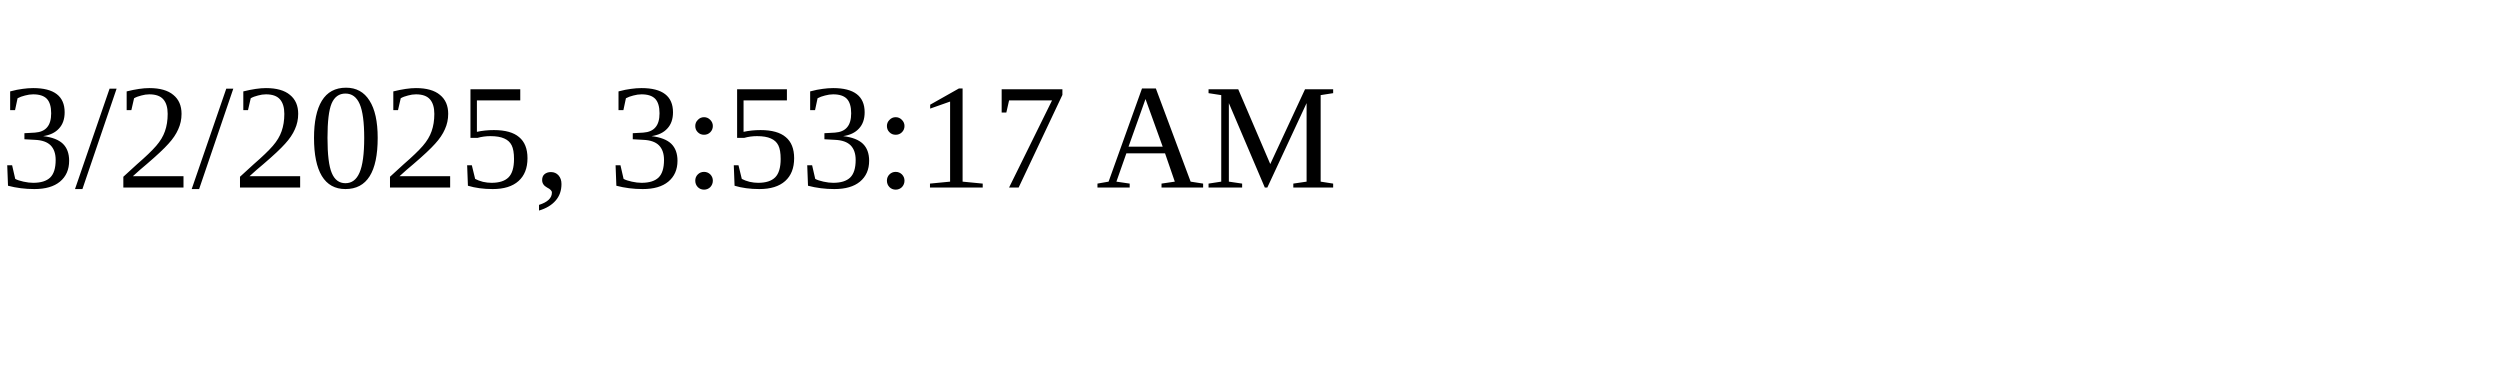
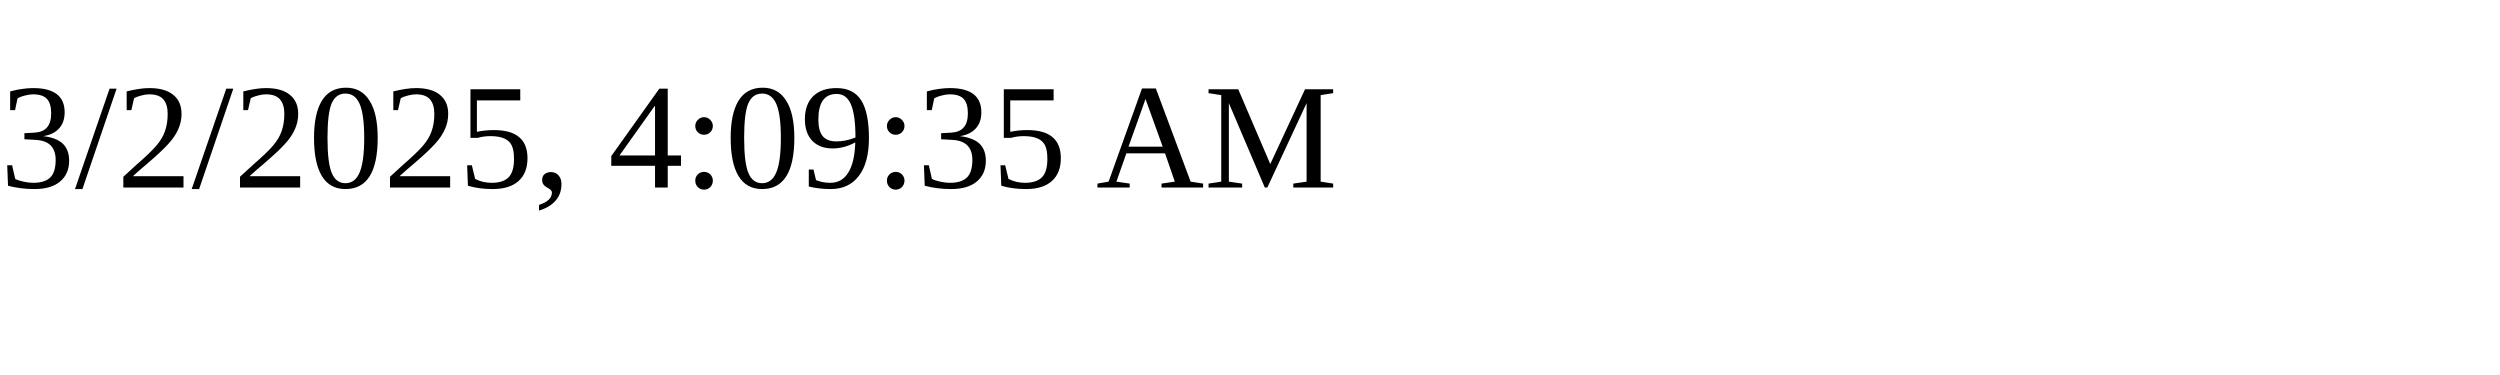
<svg xmlns="http://www.w3.org/2000/svg" height="30" width="200">
-   <text x="0" y="15">3/2/2025, 3:53:17 AM</text>
+   <text x="0" y="15">3/2/2025, 4:09:35 AM</text>
</svg>
